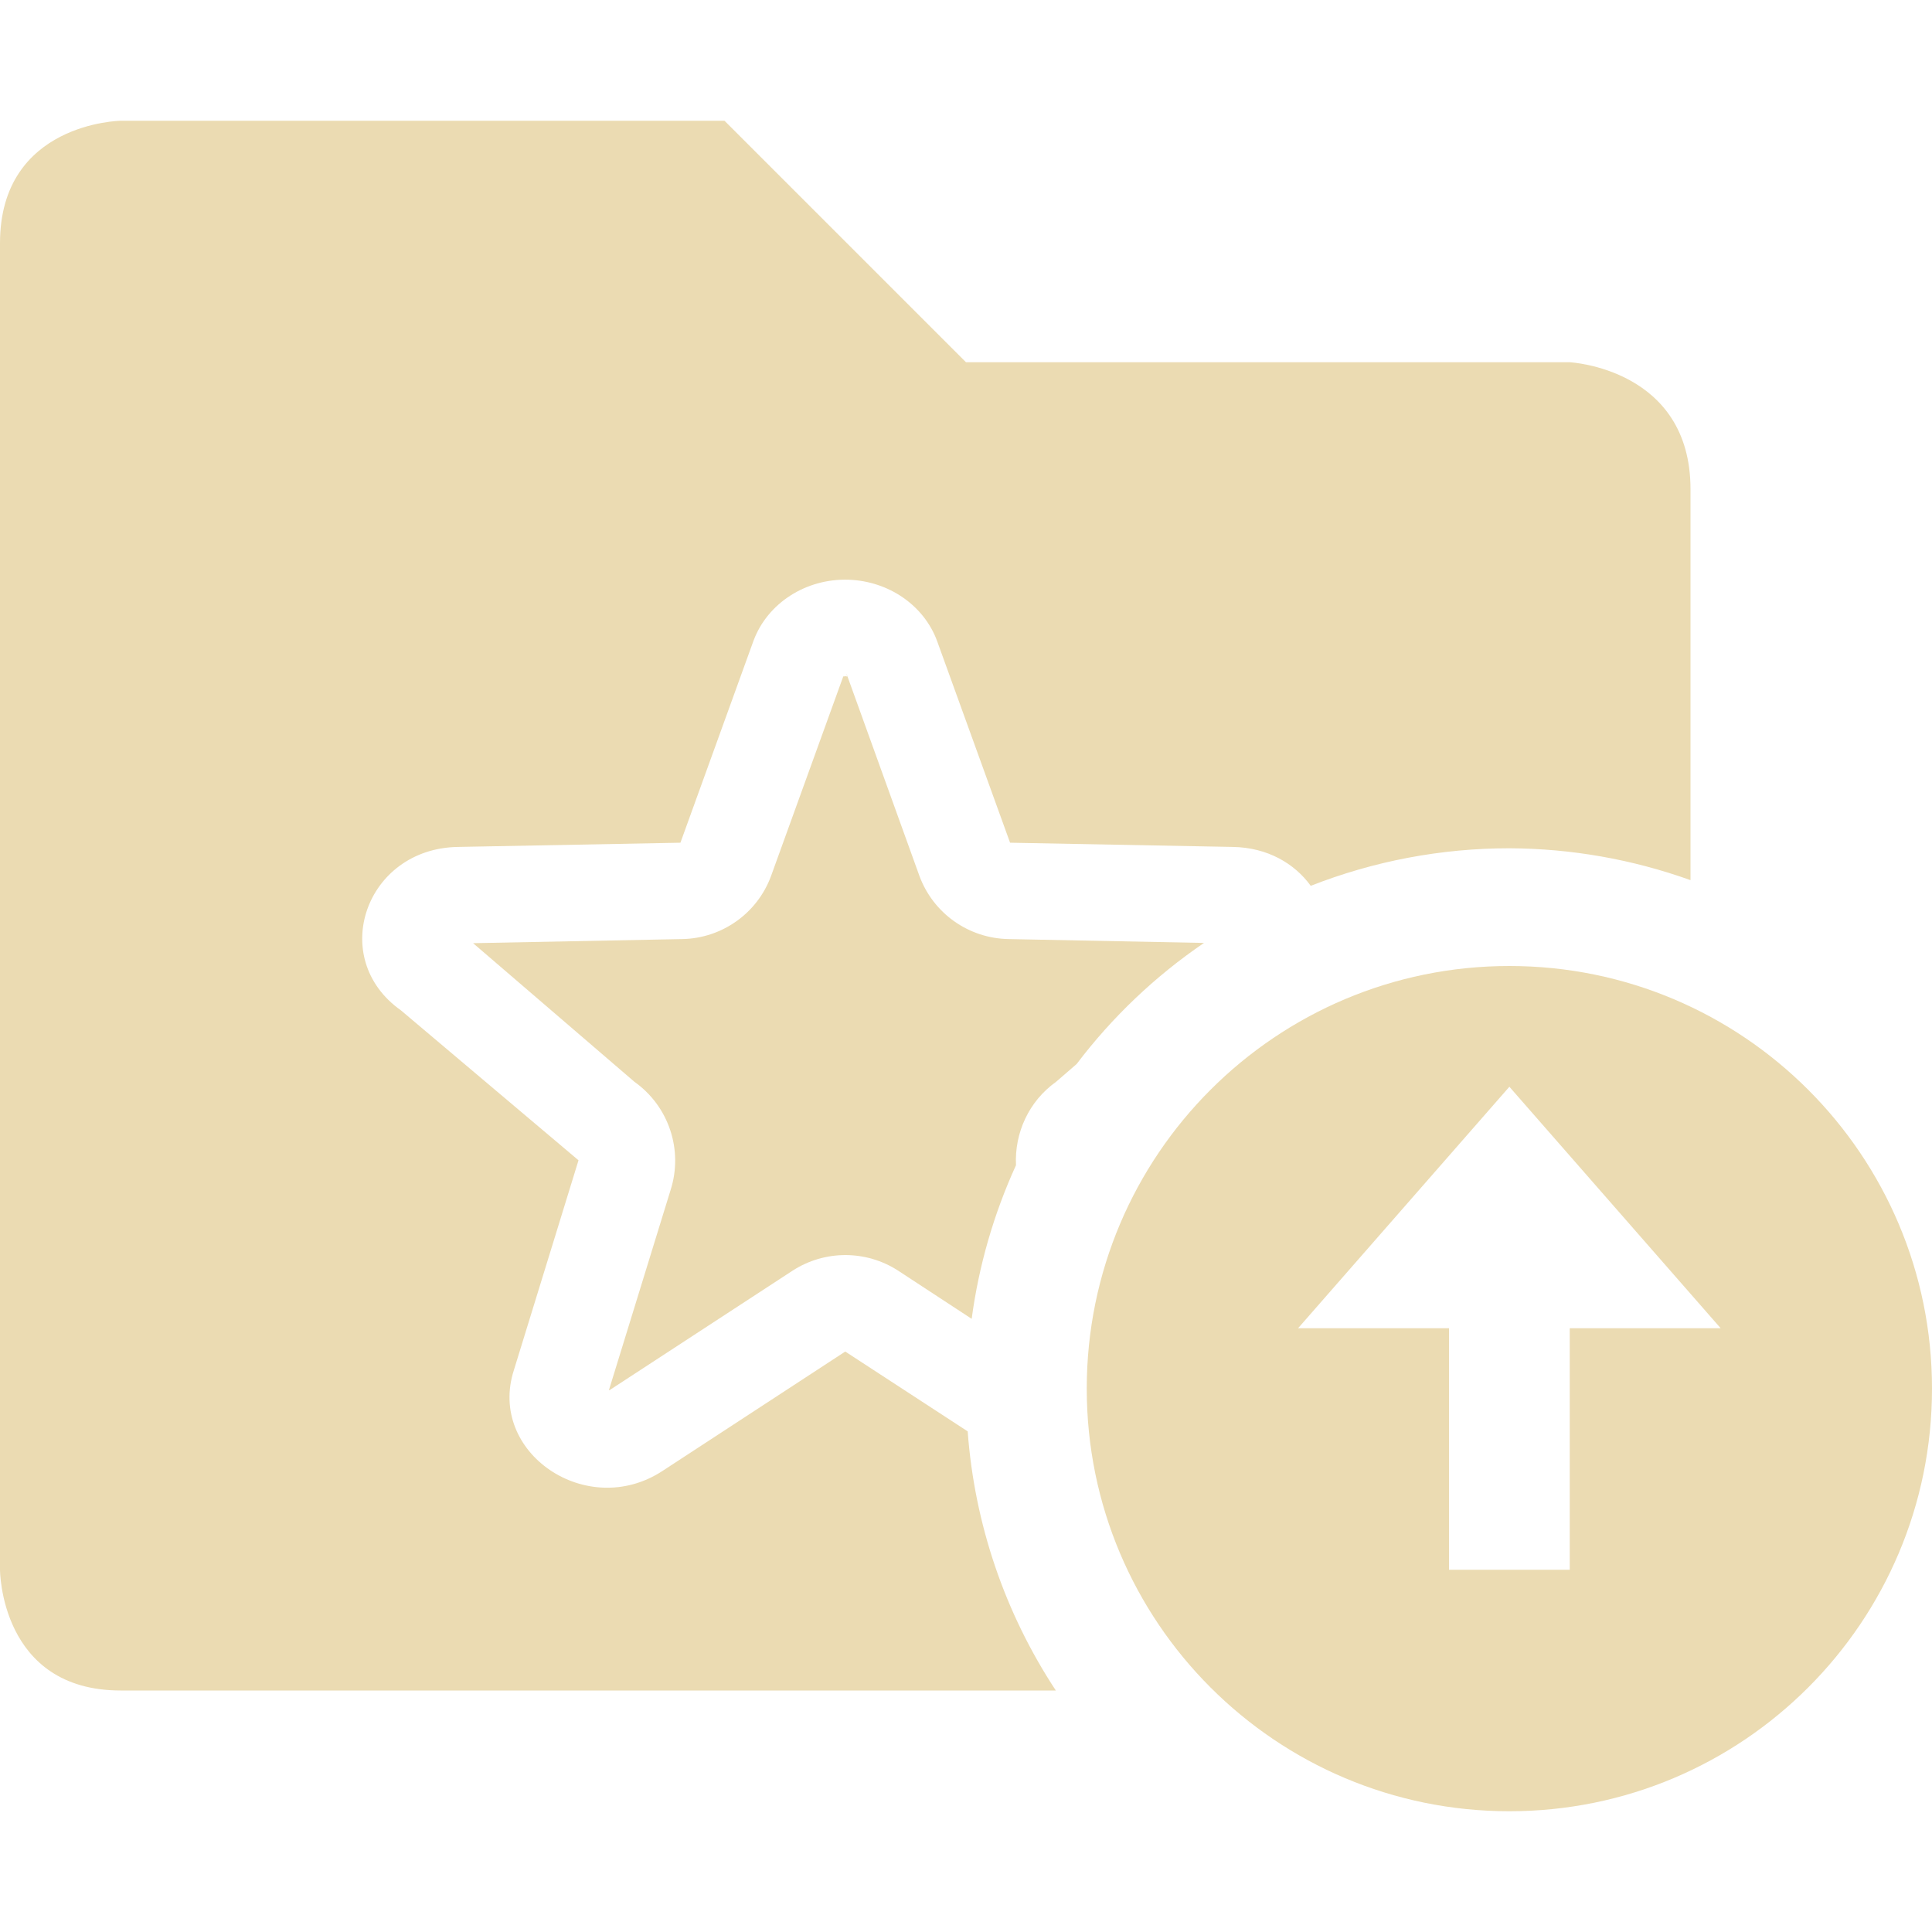
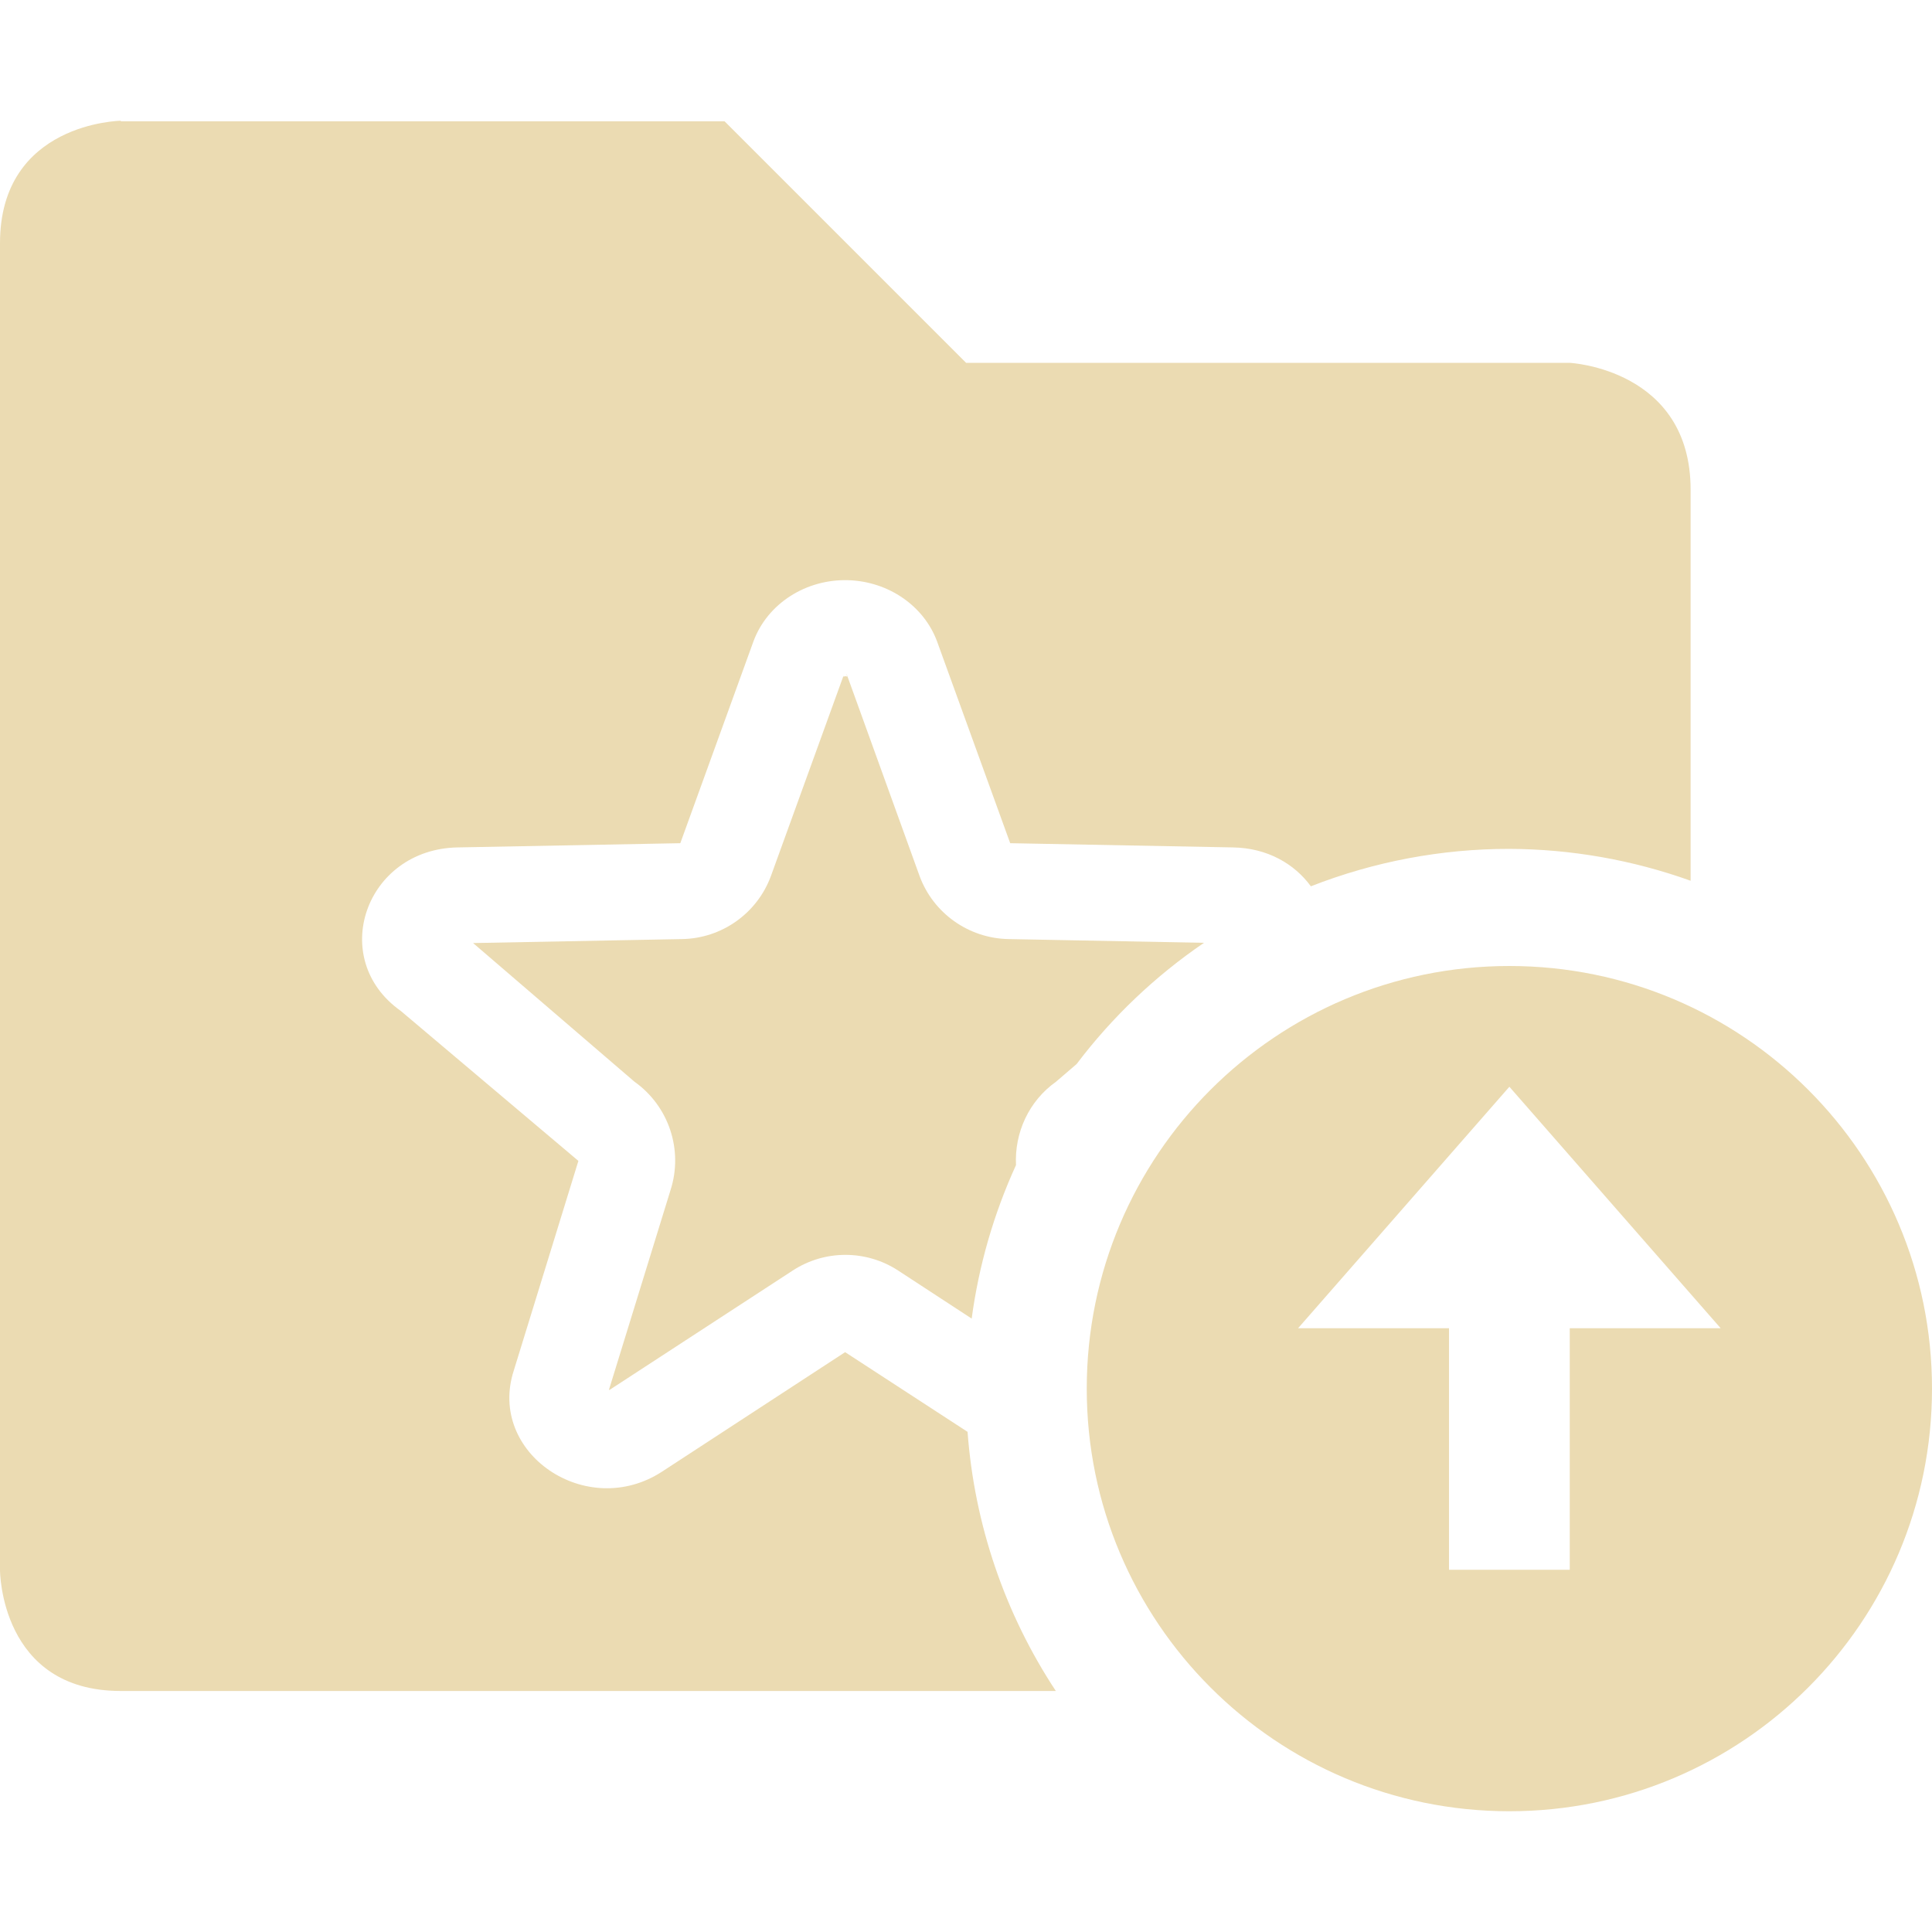
<svg xmlns="http://www.w3.org/2000/svg" width="16" height="16" version="1.1">
  <defs>
-     <style id="current-color-scheme" type="text/css">
-    .ColorScheme-Text { color:#ebdbb2; } .ColorScheme-Highlight { color:#458588; }
-   </style>
+     <style id="current-color-scheme" type="text/css">.ColorScheme-Text { color:#ebdbb2; } .ColorScheme-Highlight { color:#458588; } .ColorScheme-NeutralText { color:#fe8019; } .ColorScheme-PositiveText { color:#689d6a; } .ColorScheme-NegativeText { color:#fb4934; }</style>
  </defs>
-   <path style="fill:currentColor" class="ColorScheme-Text" d="M 1 1 C 1 1 0 1.014 0 2.014 L 0 13 C 0 13 4e-08 14 1 14 L 8.744 14 A 4.5 4.5 0 0 1 8.014 11.854 L 7 11.193 L 5.486 12.182 C 4.861 12.591 4.035 12.03 4.256 11.346 L 4.791 9.609 L 3.32 8.367 C 2.711 7.936 3.027 7.027 3.791 7.014 L 5.635 6.979 L 6.24 5.307 C 6.356 4.994 6.676 4.789 7.029 4.801 C 7.36 4.813 7.651 5.013 7.76 5.307 L 8.365 6.979 L 10.211 7.014 C 10.497 7.019 10.721 7.151 10.855 7.336 A 4.5 4.5 0 0 1 12.5 7.025 A 4.5 4.5 0 0 1 14 7.289 L 14 4.051 C 14 3.051 13 3 13 3 L 8 3 L 6 1 L 1 1 z M 6.99 5.584 L 6.385 7.256 C 6.271 7.564 5.979 7.771 5.65 7.777 L 3.918 7.811 L 5.254 8.959 C 5.539 9.161 5.66 9.525 5.553 9.857 L 5.043 11.512 C 5.047 11.51 5.044 11.515 5.049 11.512 L 6.564 10.523 C 6.83 10.351 7.172 10.351 7.438 10.523 L 8.047 10.922 A 4.5 4.5 0 0 1 8.414 9.65 C 8.401 9.383 8.52 9.12 8.746 8.959 L 8.916 8.812 A 4.5 4.5 0 0 1 9.971 7.809 L 8.352 7.777 C 8.022 7.771 7.73 7.565 7.615 7.256 L 7.012 5.584 L 7.01 5.584 C 7.02 5.611 7.021 5.602 7.002 5.6 C 6.984 5.601 6.98 5.611 6.99 5.584 z" />
-   <path style="fill:currentColor" class="ColorScheme-Text" d="M 12.5,15 C 10.567,15 9,13.433 9,11.5 9,9.567 10.567,8 12.5,8 14.433,8 16,9.567 16,11.5 16,13.433 14.433,15 12.5,15 Z M 12,13 h 1 v -2 h 1.25 L 13.375,10 12.5,9 11.625,10 10.75,11 H 12 Z" />
+   <path class="ColorScheme-Text" d="m1 1s-1 0.014-1 1.014v10.99s4e-8 1 1 1h7.744a4.5 4.5 0 0 1-0.731-2.146l-1.014-0.66-1.514 0.988c-0.626 0.41-1.452-0.152-1.23-0.836l0.535-1.736-1.471-1.242c-0.609-0.431-0.293-1.34 0.471-1.354l1.844-0.035 0.606-1.672c0.116-0.313 0.436-0.518 0.789-0.506 0.331 0.012 0.622 0.213 0.731 0.506l0.606 1.672 1.846 0.035c0.286 0.005 0.51 0.138 0.644 0.322a4.5 4.5 0 0 1 1.645-0.31 4.5 4.5 0 0 1 1.5 0.264v-3.238c0-1-1-1.051-1-1.051h-5l-2-2h-5zm5.99 4.584-0.606 1.672c-0.114 0.308-0.406 0.515-0.734 0.521l-1.732 0.033 1.336 1.148c0.285 0.202 0.406 0.566 0.299 0.898l-0.51 1.654c0.004-0.002 7.386e-4 0.003 0.006 0l1.516-0.988c0.265-0.173 0.608-0.173 0.873 0l0.609 0.398a4.5 4.5 0 0 1 0.367-1.271c-0.013-0.268 0.106-0.531 0.332-0.691l0.17-0.146a4.5 4.5 0 0 1 1.055-1.004l-1.619-0.031c-0.329-0.006-0.622-0.213-0.736-0.521l-0.604-1.672h-0.002c0.01 0.027 0.011 0.018-0.008 0.016-0.018 0.002-0.022 0.012-0.012-0.016z" fill="currentColor" />
+   <path class="ColorScheme-Text" d="m12.5 15c-1.933 0-3.5-1.567-3.5-3.5 0-1.933 1.567-3.5 3.5-3.5s3.5 1.567 3.5 3.5c0 1.933-1.567 3.5-3.5 3.5zm-0.5-2h1v-2h1.25l-1.75-2-1.75 2h1.25z" fill="currentColor" />
</svg>
